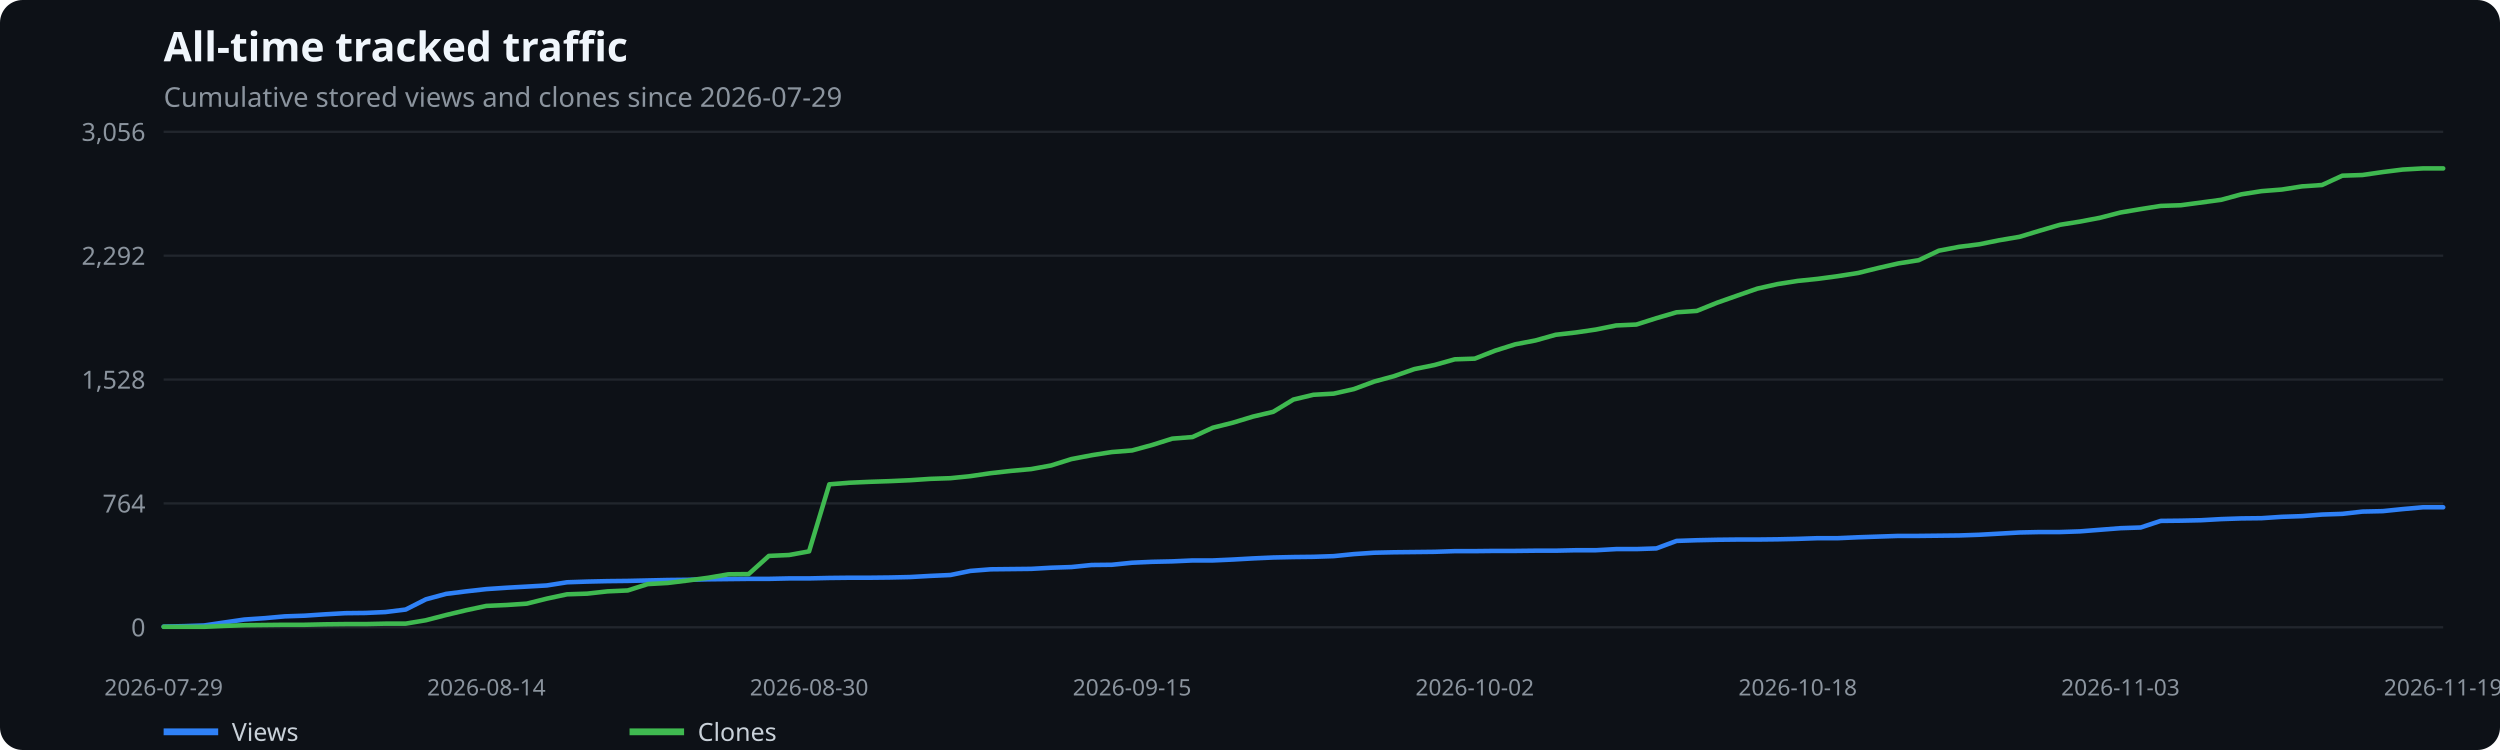
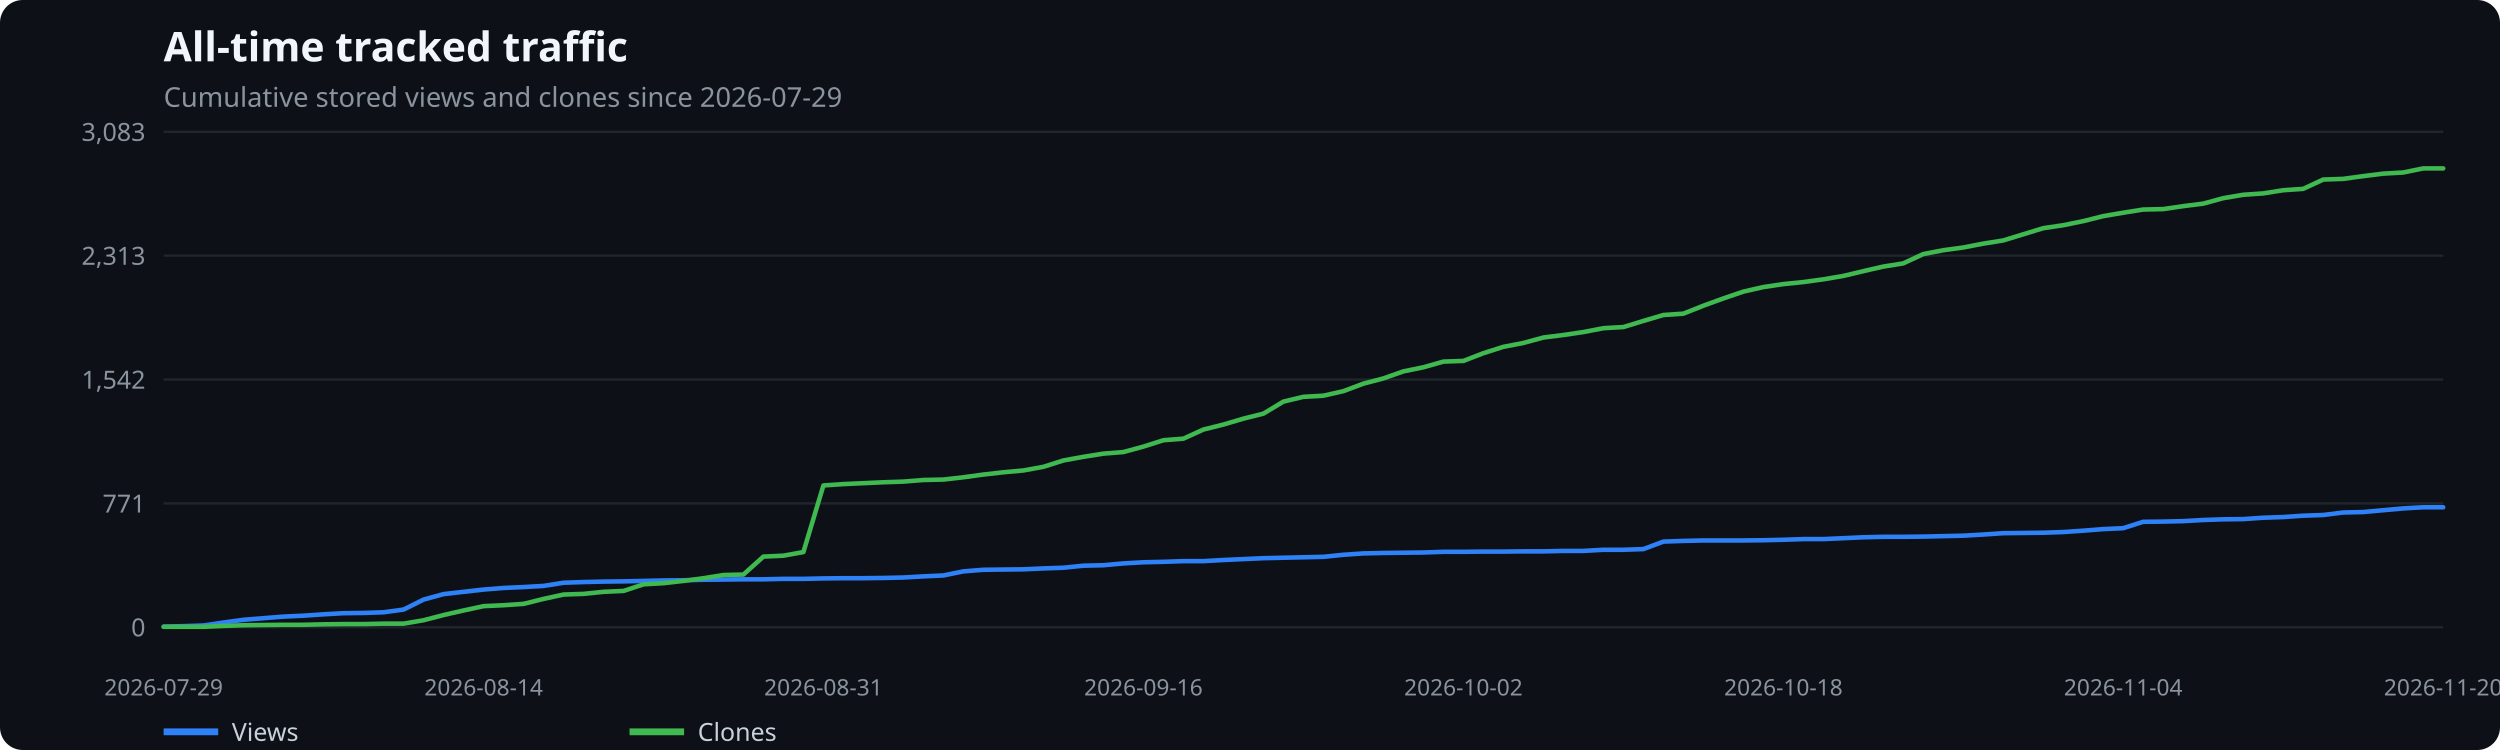
<svg xmlns="http://www.w3.org/2000/svg" width="1100" height="330" viewBox="0 0 1100 330" role="img" aria-label="All-time tracked traffic">
  <rect width="100%" height="100%" fill="#0d1117" rx="10" />
  <text x="72" y="27" fill="#f0f6fc" font-family="system-ui,sans-serif" font-size="18" font-weight="600">All-time tracked traffic</text>
  <text x="72" y="47" fill="#8b949e" font-family="system-ui,sans-serif" font-size="12">Cumulative stored views and clones since 2026-07-29</text>
  <line x1="72" x2="1075" y1="276.0" y2="276.0" stroke="#21262d" />
  <text x="64" y="280.0" text-anchor="end" fill="#8b949e" font-family="system-ui,sans-serif" font-size="11">0</text>
  <line x1="72" x2="1075" y1="221.5" y2="221.5" stroke="#21262d" />
-   <text x="64" y="225.5" text-anchor="end" fill="#8b949e" font-family="system-ui,sans-serif" font-size="11">764</text>
+   <text x="64" y="225.5" text-anchor="end" fill="#8b949e" font-family="system-ui,sans-serif" font-size="11">771</text>
  <line x1="72" x2="1075" y1="167.0" y2="167.0" stroke="#21262d" />
-   <text x="64" y="171.0" text-anchor="end" fill="#8b949e" font-family="system-ui,sans-serif" font-size="11">1,528</text>
+   <text x="64" y="171.0" text-anchor="end" fill="#8b949e" font-family="system-ui,sans-serif" font-size="11">1,542</text>
  <line x1="72" x2="1075" y1="112.5" y2="112.5" stroke="#21262d" />
-   <text x="64" y="116.5" text-anchor="end" fill="#8b949e" font-family="system-ui,sans-serif" font-size="11">2,292</text>
+   <text x="64" y="116.5" text-anchor="end" fill="#8b949e" font-family="system-ui,sans-serif" font-size="11">2,313</text>
  <line x1="72" x2="1075" y1="58.0" y2="58.0" stroke="#21262d" />
-   <text x="64" y="62.0" text-anchor="end" fill="#8b949e" font-family="system-ui,sans-serif" font-size="11">3,056</text>
+   <text x="64" y="62.0" text-anchor="end" fill="#8b949e" font-family="system-ui,sans-serif" font-size="11">3,083</text>
  <text x="72.0" y="306" text-anchor="middle" fill="#8b949e" font-family="system-ui,sans-serif" font-size="10">2026-07-29</text>
-   <text x="214.0" y="306" text-anchor="middle" fill="#8b949e" font-family="system-ui,sans-serif" font-size="10">2026-08-14</text>
-   <text x="356.0" y="306" text-anchor="middle" fill="#8b949e" font-family="system-ui,sans-serif" font-size="10">2026-08-30</text>
-   <text x="498.1" y="306" text-anchor="middle" fill="#8b949e" font-family="system-ui,sans-serif" font-size="10">2026-09-15</text>
-   <text x="648.9" y="306" text-anchor="middle" fill="#8b949e" font-family="system-ui,sans-serif" font-size="10">2026-10-02</text>
-   <text x="791.0" y="306" text-anchor="middle" fill="#8b949e" font-family="system-ui,sans-serif" font-size="10">2026-10-18</text>
-   <text x="933.0" y="306" text-anchor="middle" fill="#8b949e" font-family="system-ui,sans-serif" font-size="10">2026-11-03</text>
-   <text x="1075.0" y="306" text-anchor="middle" fill="#8b949e" font-family="system-ui,sans-serif" font-size="10">2026-11-19</text>
-   <polyline points="72.0,275.7 80.9,275.5 89.8,275.2 98.6,273.9 107.5,272.6 116.4,272.0 125.3,271.2 134.1,270.9 143.0,270.3 151.9,269.8 160.8,269.7 169.6,269.3 178.5,268.2 187.4,263.7 196.3,261.3 205.1,260.2 214.0,259.2 222.9,258.6 231.8,258.1 240.6,257.6 249.5,256.2 258.4,255.9 267.3,255.7 276.2,255.6 285.0,255.4 293.9,255.2 302.8,255.1 311.7,254.9 320.5,254.8 329.4,254.7 338.3,254.7 347.2,254.5 356.0,254.5 364.9,254.3 373.8,254.2 382.7,254.2 391.5,254.1 400.4,253.9 409.3,253.4 418.2,253.0 427.0,251.2 435.9,250.5 444.8,250.4 453.7,250.3 462.5,249.8 471.4,249.5 480.3,248.6 489.2,248.5 498.1,247.6 506.9,247.2 515.8,247.0 524.7,246.6 533.6,246.6 542.4,246.2 551.3,245.7 560.2,245.3 569.1,245.1 577.9,245.0 586.8,244.7 595.7,243.8 604.6,243.2 613.4,243.0 622.3,242.9 631.2,242.8 640.1,242.5 648.9,242.5 657.8,242.4 666.7,242.4 675.6,242.3 684.5,242.3 693.3,242.1 702.2,242.1 711.1,241.6 720.0,241.6 728.8,241.3 737.7,238.0 746.6,237.7 755.5,237.5 764.3,237.4 773.2,237.4 782.1,237.3 791.0,237.1 799.8,236.8 808.7,236.8 817.6,236.4 826.5,236.1 835.3,235.8 844.2,235.8 853.1,235.7 862.0,235.6 870.8,235.3 879.7,234.8 888.6,234.3 897.5,234.1 906.4,234.1 915.2,233.8 924.1,233.1 933.0,232.4 941.9,232.1 950.7,229.2 959.6,229.1 968.5,228.9 977.4,228.4 986.2,228.1 995.1,228.0 1004.0,227.4 1012.9,227.1 1021.7,226.4 1030.6,226.1 1039.5,225.1 1048.4,224.9 1057.2,224.0 1066.1,223.2 1075.0,223.2" fill="none" stroke="#2f81f7" stroke-width="2" stroke-linecap="round" stroke-linejoin="round" />
+   <text x="212.8" y="306" text-anchor="middle" fill="#8b949e" font-family="system-ui,sans-serif" font-size="10">2026-08-14</text>
+   <text x="362.3" y="306" text-anchor="middle" fill="#8b949e" font-family="system-ui,sans-serif" font-size="10">2026-08-31</text>
+   <text x="503.1" y="306" text-anchor="middle" fill="#8b949e" font-family="system-ui,sans-serif" font-size="10">2026-09-16</text>
+   <text x="643.9" y="306" text-anchor="middle" fill="#8b949e" font-family="system-ui,sans-serif" font-size="10">2026-10-02</text>
+   <text x="784.7" y="306" text-anchor="middle" fill="#8b949e" font-family="system-ui,sans-serif" font-size="10">2026-10-18</text>
+   <text x="934.2" y="306" text-anchor="middle" fill="#8b949e" font-family="system-ui,sans-serif" font-size="10">2026-11-04</text>
+   <text x="1075.0" y="306" text-anchor="middle" fill="#8b949e" font-family="system-ui,sans-serif" font-size="10">2026-11-20</text>
+   <polyline points="72.0,275.7 80.8,275.5 89.6,275.2 98.4,273.9 107.2,272.7 116.0,272.0 124.8,271.3 133.6,270.9 142.4,270.3 151.2,269.8 160.0,269.7 168.8,269.4 177.6,268.2 186.4,263.8 195.2,261.4 204.0,260.4 212.8,259.4 221.6,258.7 230.4,258.3 239.2,257.8 248.0,256.4 256.8,256.1 265.6,255.9 274.4,255.8 283.2,255.6 292.0,255.4 300.8,255.3 309.6,255.1 318.4,255.0 327.1,254.9 335.9,254.9 344.7,254.7 353.5,254.7 362.3,254.5 371.1,254.4 379.9,254.4 388.7,254.3 397.5,254.1 406.3,253.6 415.1,253.2 423.9,251.4 432.7,250.7 441.5,250.6 450.3,250.5 459.1,250.1 467.9,249.8 476.7,248.9 485.5,248.7 494.3,247.9 503.1,247.4 511.9,247.2 520.7,246.9 529.5,246.9 538.3,246.4 547.1,246.0 555.9,245.6 564.7,245.4 573.5,245.2 582.3,245.0 591.1,244.1 599.9,243.5 608.7,243.3 617.5,243.2 626.3,243.1 635.1,242.8 643.9,242.8 652.7,242.7 661.5,242.7 670.3,242.6 679.1,242.6 687.9,242.4 696.7,242.4 705.5,241.9 714.3,241.9 723.1,241.6 731.9,238.3 740.7,238.0 749.5,237.8 758.3,237.8 767.1,237.8 775.9,237.7 784.7,237.5 793.5,237.2 802.3,237.2 811.1,236.8 819.9,236.4 828.6,236.2 837.4,236.2 846.2,236.1 855.0,235.9 863.8,235.7 872.6,235.2 881.4,234.6 890.2,234.5 899.0,234.4 907.8,234.1 916.6,233.5 925.4,232.8 934.2,232.4 943.0,229.6 951.8,229.5 960.6,229.3 969.4,228.8 978.2,228.5 987.0,228.4 995.8,227.8 1004.6,227.5 1013.4,226.9 1022.2,226.6 1031.0,225.5 1039.8,225.3 1048.6,224.5 1057.4,223.7 1066.2,223.2 1075.0,223.2" fill="none" stroke="#2f81f7" stroke-width="2" stroke-linecap="round" stroke-linejoin="round" />
  <line x1="72" x2="96" y1="322" y2="322" stroke="#2f81f7" stroke-width="3" />
  <text x="102" y="326" fill="#c9d1d9" font-family="system-ui,sans-serif" font-size="11">Views</text>
-   <polyline points="72.0,275.8 80.9,275.8 89.8,275.8 98.6,275.4 107.5,275.1 116.4,275.0 125.3,274.9 134.1,274.9 143.0,274.7 151.9,274.6 160.8,274.6 169.6,274.4 178.5,274.4 187.4,272.9 196.3,270.6 205.1,268.5 214.0,266.6 222.9,266.2 231.8,265.6 240.6,263.4 249.5,261.5 258.4,261.2 267.3,260.2 276.2,259.8 285.0,257.0 293.9,256.5 302.8,255.4 311.7,254.2 320.5,252.7 329.4,252.6 338.3,244.6 347.2,244.2 356.0,242.6 364.9,213.1 373.8,212.4 382.7,212.0 391.5,211.7 400.4,211.3 409.3,210.7 418.2,210.4 427.0,209.5 435.9,208.2 444.8,207.2 453.7,206.4 462.5,204.8 471.4,202.0 480.3,200.3 489.2,198.9 498.1,198.2 506.9,195.8 515.8,193.0 524.7,192.3 533.6,188.2 542.4,186.0 551.3,183.3 560.2,181.2 569.1,175.8 577.9,173.7 586.8,173.2 595.7,171.2 604.6,167.9 613.4,165.5 622.3,162.4 631.2,160.6 640.1,158.1 648.9,157.8 657.8,154.3 666.7,151.5 675.6,149.8 684.5,147.3 693.3,146.3 702.2,145.0 711.1,143.2 720.0,142.8 728.8,140.0 737.7,137.4 746.6,136.8 755.5,133.2 764.3,130.1 773.2,127.0 782.1,125.0 791.0,123.6 799.8,122.7 808.7,121.5 817.6,120.1 826.5,117.9 835.3,115.9 844.2,114.5 853.1,110.3 862.0,108.6 870.8,107.5 879.7,105.7 888.6,104.2 897.5,101.5 906.4,98.9 915.2,97.5 924.1,95.8 933.0,93.5 941.9,92.0 950.7,90.6 959.6,90.3 968.5,89.1 977.4,87.9 986.2,85.5 995.1,84.1 1004.0,83.4 1012.9,82.0 1021.7,81.4 1030.6,77.3 1039.5,77.0 1048.4,75.7 1057.2,74.6 1066.1,74.1 1075.0,74.1" fill="none" stroke="#3fb950" stroke-width="2" stroke-linecap="round" stroke-linejoin="round" />
+   <polyline points="72.0,275.8 80.8,275.8 89.6,275.8 98.4,275.4 107.2,275.1 116.0,275.0 124.8,274.9 133.6,274.9 142.4,274.7 151.2,274.6 160.0,274.6 168.8,274.4 177.6,274.4 186.4,272.9 195.2,270.6 204.0,268.6 212.8,266.7 221.6,266.3 230.4,265.7 239.2,263.5 248.0,261.6 256.8,261.3 265.6,260.4 274.4,260.0 283.2,257.1 292.0,256.6 300.8,255.6 309.6,254.4 318.4,253.0 327.1,252.8 335.9,244.9 344.7,244.5 353.5,242.9 362.3,213.6 371.1,213.0 379.9,212.6 388.7,212.2 397.5,211.9 406.3,211.2 415.1,211.0 423.9,210.0 432.7,208.8 441.5,207.8 450.3,207.0 459.1,205.4 467.9,202.6 476.7,201.0 485.5,199.6 494.3,198.9 503.1,196.5 511.9,193.7 520.7,193.0 529.5,189.0 538.3,186.8 547.1,184.2 555.9,182.0 564.7,176.7 573.5,174.6 582.3,174.1 591.1,172.1 599.9,168.8 608.7,166.5 617.5,163.4 626.3,161.6 635.1,159.1 643.9,158.8 652.7,155.4 661.5,152.6 670.3,150.9 679.1,148.5 687.9,147.4 696.7,146.1 705.5,144.4 714.3,143.9 723.1,141.2 731.9,138.6 740.7,138.0 749.5,134.5 758.3,131.3 767.1,128.3 775.9,126.3 784.7,125.0 793.5,124.1 802.3,122.9 811.1,121.4 819.9,119.3 828.6,117.3 837.4,115.9 846.2,111.8 855.0,110.1 863.8,108.9 872.6,107.2 881.4,105.8 890.2,103.1 899.0,100.4 907.8,99.1 916.6,97.3 925.4,95.1 934.2,93.6 943.0,92.2 951.8,92.0 960.6,90.7 969.4,89.6 978.2,87.2 987.0,85.7 995.8,85.1 1004.6,83.7 1013.4,83.1 1022.2,79.0 1031.0,78.7 1039.8,77.5 1048.6,76.4 1057.4,75.9 1066.2,74.1 1075.0,74.1" fill="none" stroke="#3fb950" stroke-width="2" stroke-linecap="round" stroke-linejoin="round" />
  <line x1="277" x2="301" y1="322" y2="322" stroke="#3fb950" stroke-width="3" />
  <text x="307" y="326" fill="#c9d1d9" font-family="system-ui,sans-serif" font-size="11">Clones</text>
</svg>
